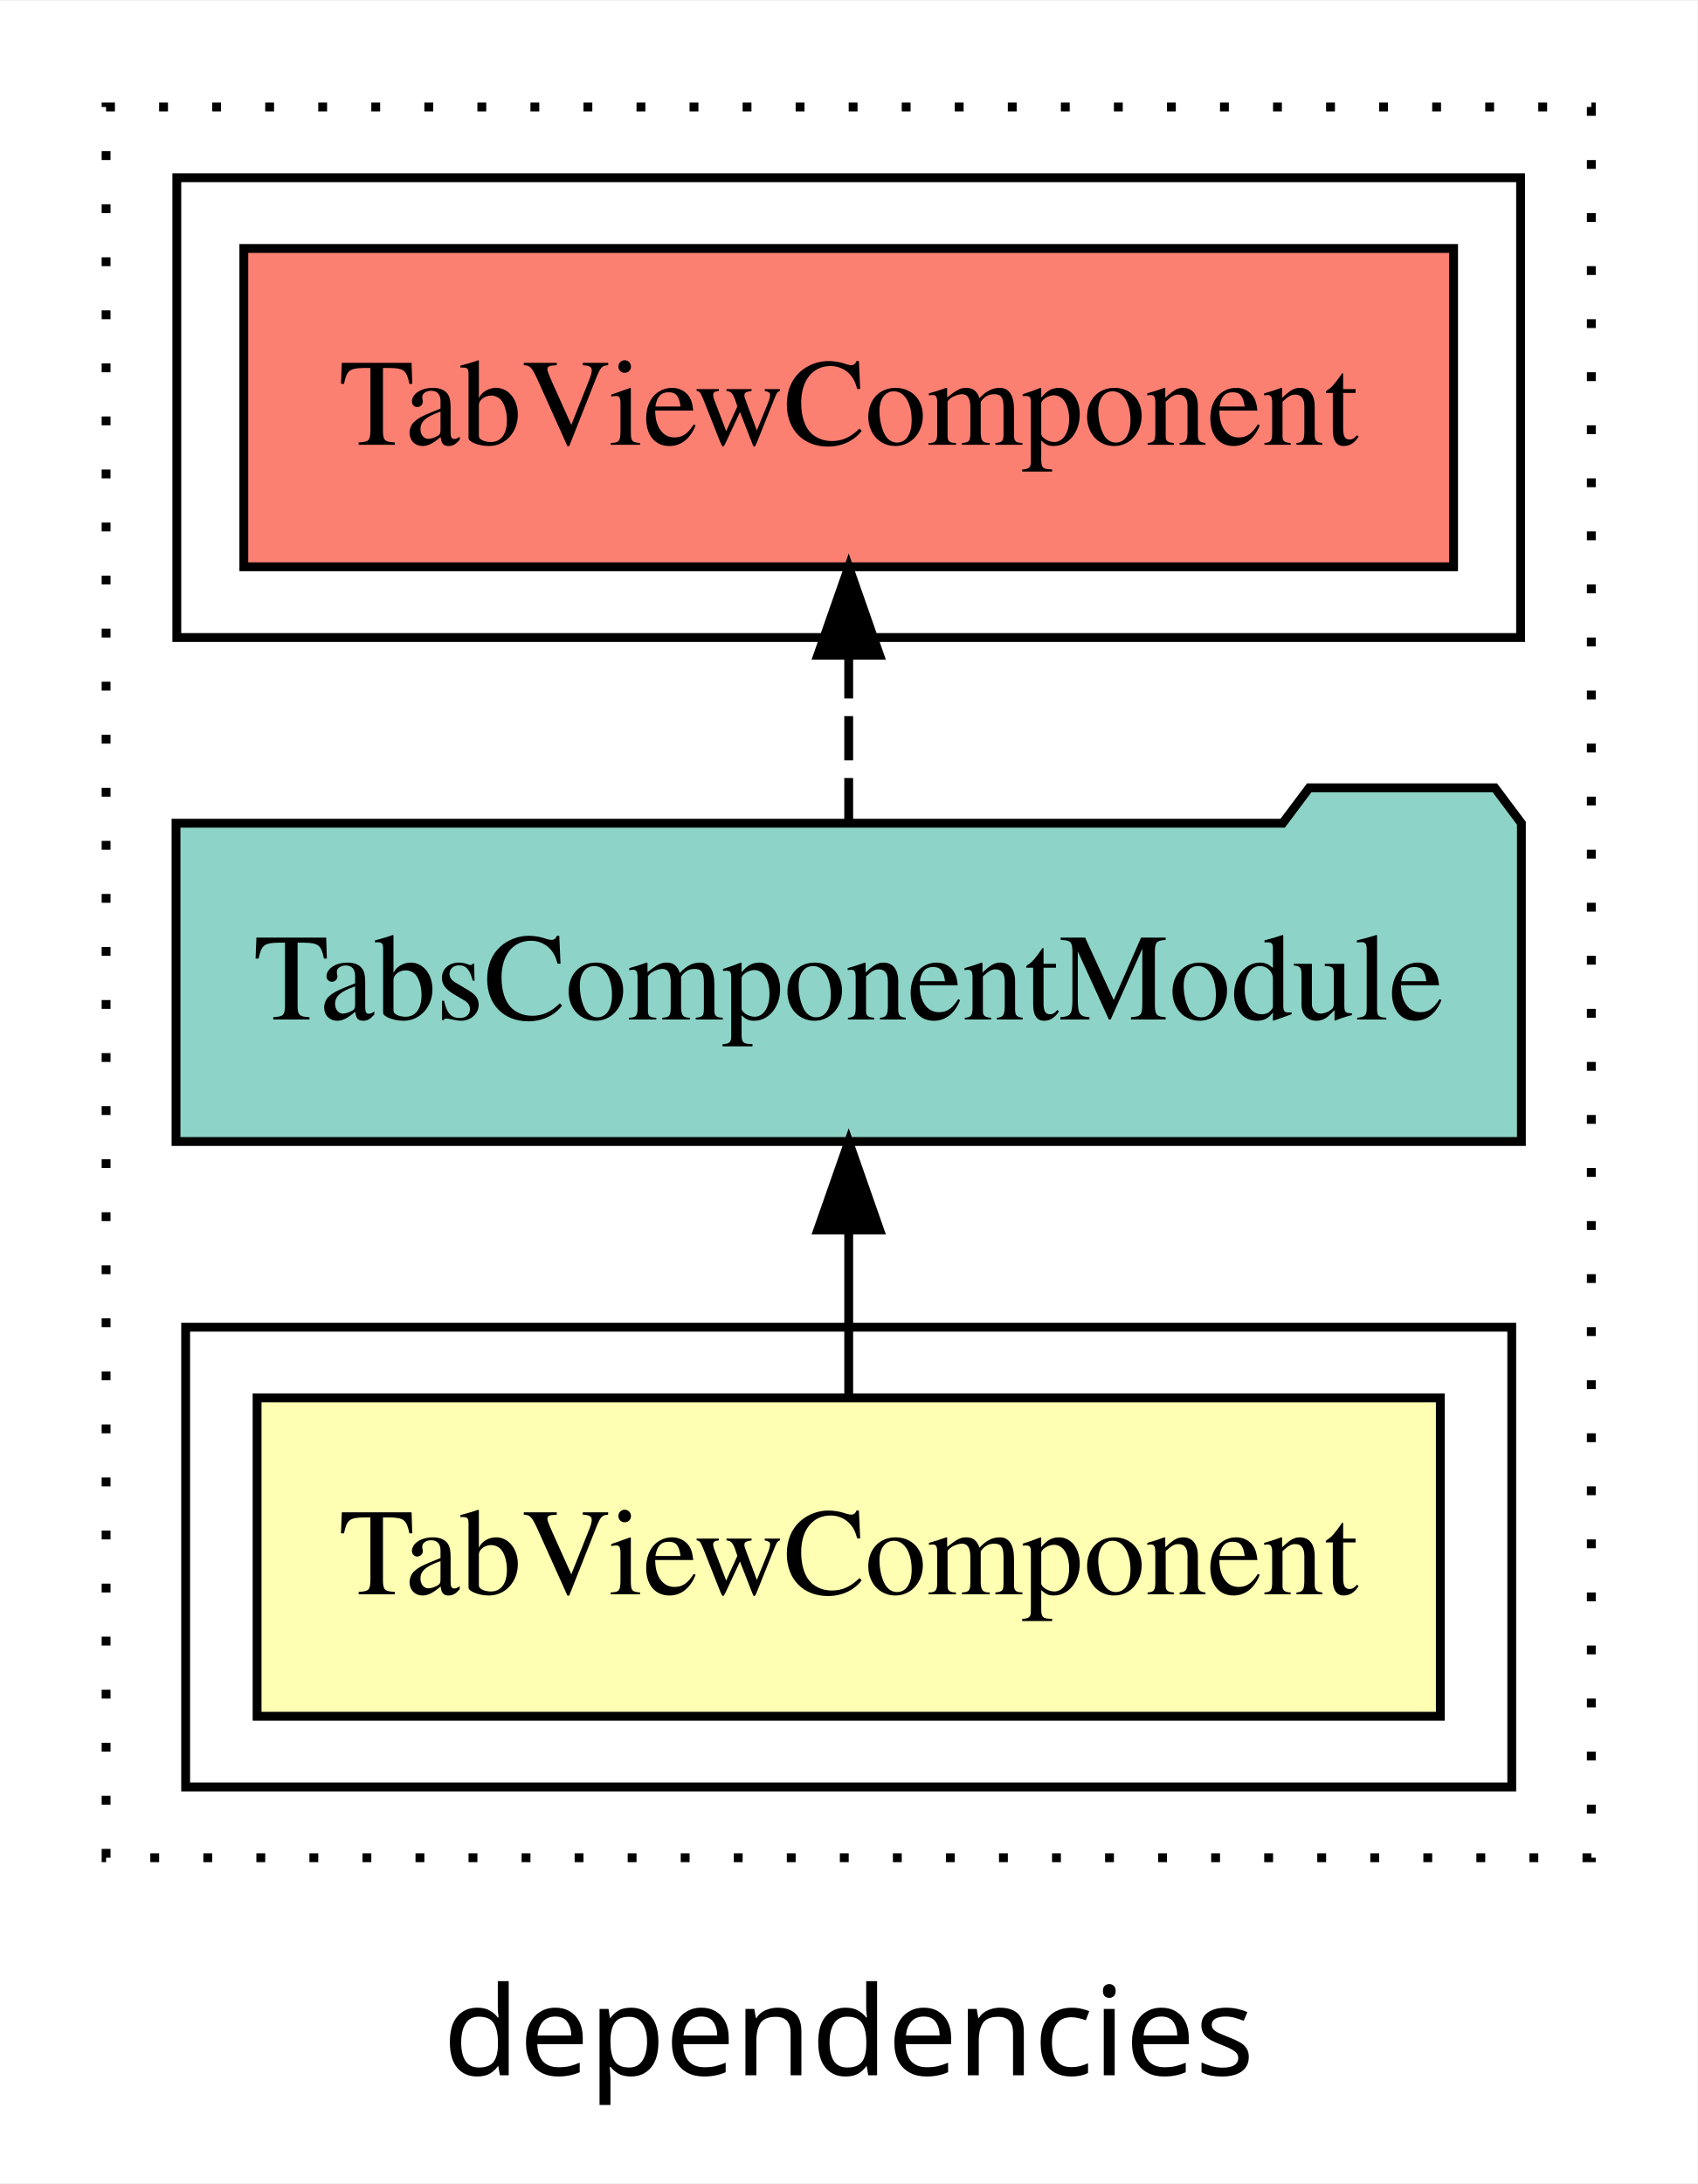
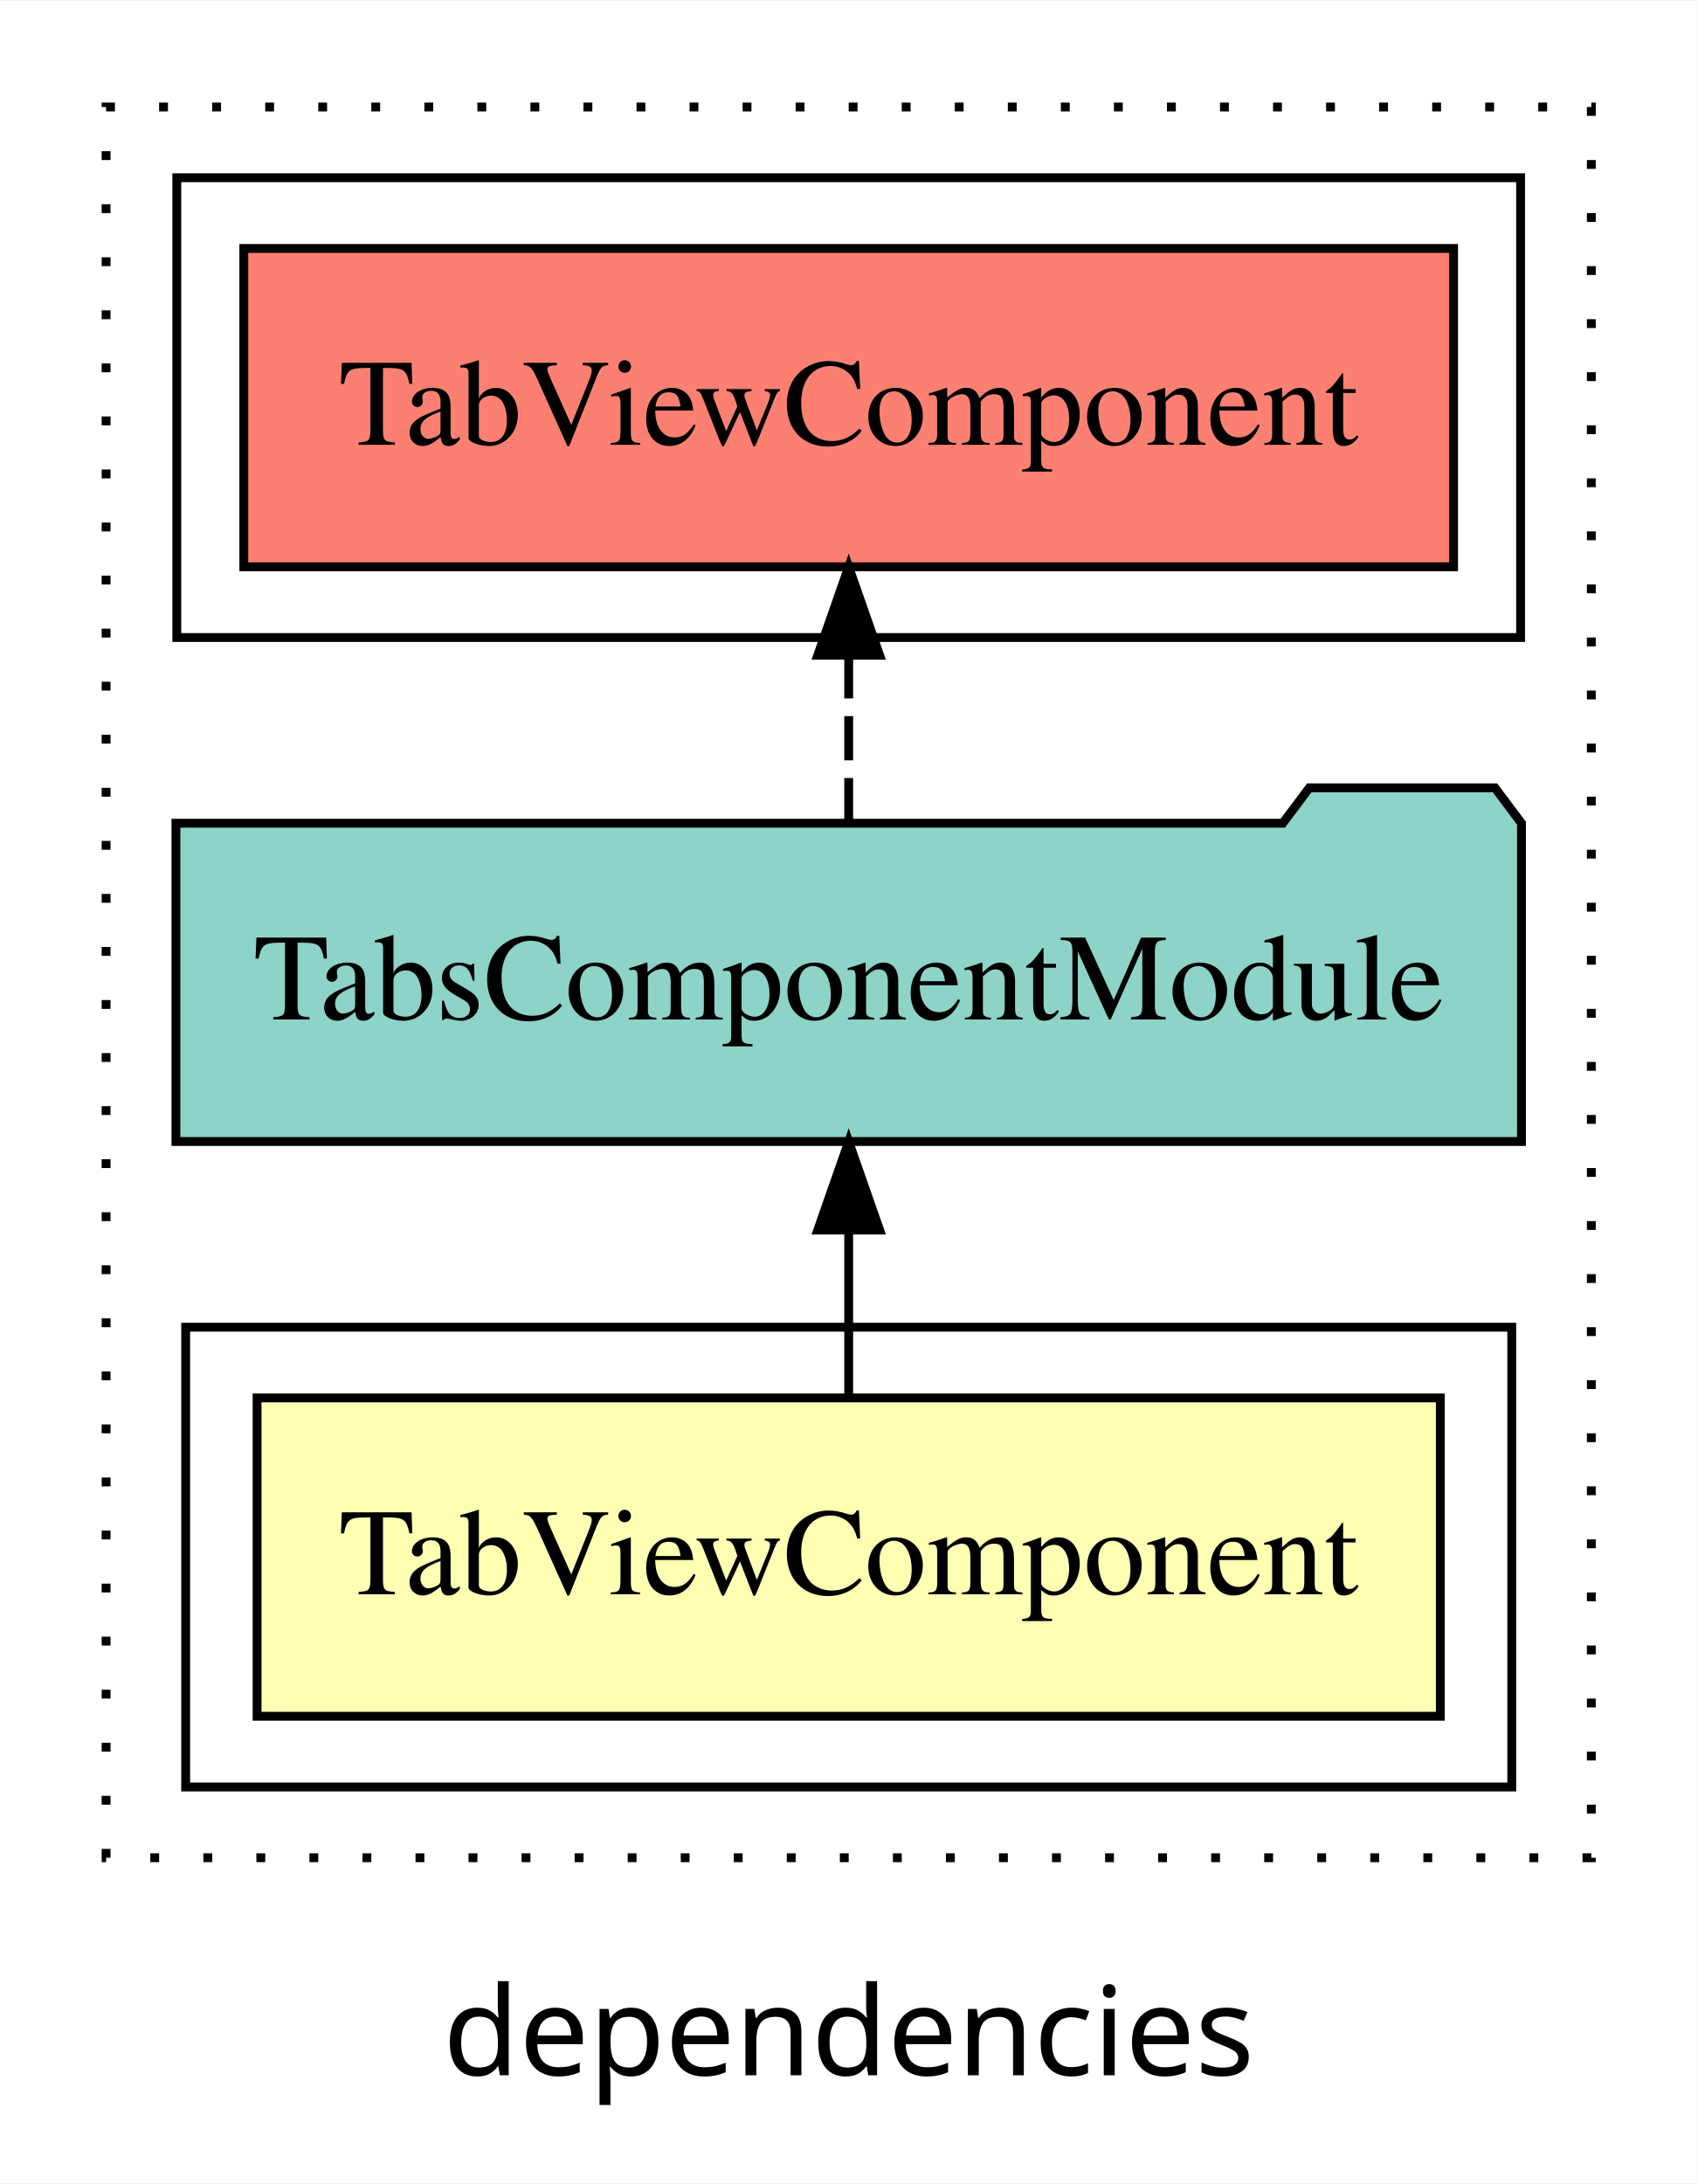
<svg xmlns="http://www.w3.org/2000/svg" width="192pt" height="247pt" viewBox="0.00 0.00 192.00 246.80">
  <g id="graph0" class="graph" transform="scale(1 1) rotate(0) translate(4 242.8)">
    <polygon fill="white" stroke="transparent" points="-4,4 -4,-242.8 188,-242.8 188,4 -4,4" />
    <text text-anchor="middle" x="92" y="-8.2" font-family="sans-serif" font-size="14.00">dependencies</text>
    <g id="clust1" class="cluster">
      <polygon fill="none" stroke="black" stroke-dasharray="1,5" points="8,-32.8 8,-230.8 176,-230.8 176,-32.8 8,-32.8" />
    </g>
    <g id="clust2" class="cluster">
      <polygon fill="none" stroke="black" points="17,-40.8 17,-92.8 167,-92.8 167,-40.8 17,-40.8" />
    </g>
    <g id="clust5" class="cluster">
      <polygon fill="none" stroke="black" points="16,-170.8 16,-222.8 168,-222.8 168,-170.8 16,-170.8" />
    </g>
    <g id="node1" class="node">
      <polygon fill="#ffffb3" stroke="black" points="158.92,-84.8 25.08,-84.8 25.08,-48.8 158.92,-48.8 158.92,-84.8" />
      <text text-anchor="middle" x="92" y="-62.6" font-family="Times,serif" font-size="14.00">TabViewComponent</text>
    </g>
    <g id="node2" class="node">
-       <polygon fill="#8dd3c7" stroke="black" points="168.09,-149.8 165.09,-153.8 144.09,-153.8 141.09,-149.8 15.91,-149.8 15.91,-113.8 168.09,-113.8 168.09,-149.8" />
+       <polygon fill="#8dd3c7" stroke="black" points="168.1,-149.8 165.1,-153.8 144.1,-153.8 141.1,-149.8 15.9,-149.8 15.9,-113.8 168.1,-113.8 168.1,-149.8" />
      <text text-anchor="middle" x="92" y="-127.6" font-family="Times,serif" font-size="14.00">TabsComponentModule</text>
    </g>
    <g id="edge1" class="edge">
      <path fill="none" stroke="black" d="M92,-84.91C92,-84.91 92,-103.79 92,-103.79" />
      <polygon fill="black" stroke="black" points="88.5,-103.79 92,-113.79 95.5,-103.79 88.5,-103.79" />
    </g>
    <g id="node3" class="node">
      <polygon fill="#fb8072" stroke="black" points="160.42,-214.8 23.58,-214.8 23.58,-178.8 160.42,-178.8 160.42,-214.8" />
      <text text-anchor="middle" x="92" y="-192.6" font-family="Times,serif" font-size="14.00">TabViewComponent </text>
    </g>
    <g id="edge2" class="edge">
      <path fill="none" stroke="black" stroke-dasharray="5,2" d="M92,-149.91C92,-149.91 92,-168.79 92,-168.79" />
      <polygon fill="black" stroke="black" points="88.5,-168.79 92,-178.79 95.5,-168.79 88.5,-168.79" />
    </g>
  </g>
</svg>
